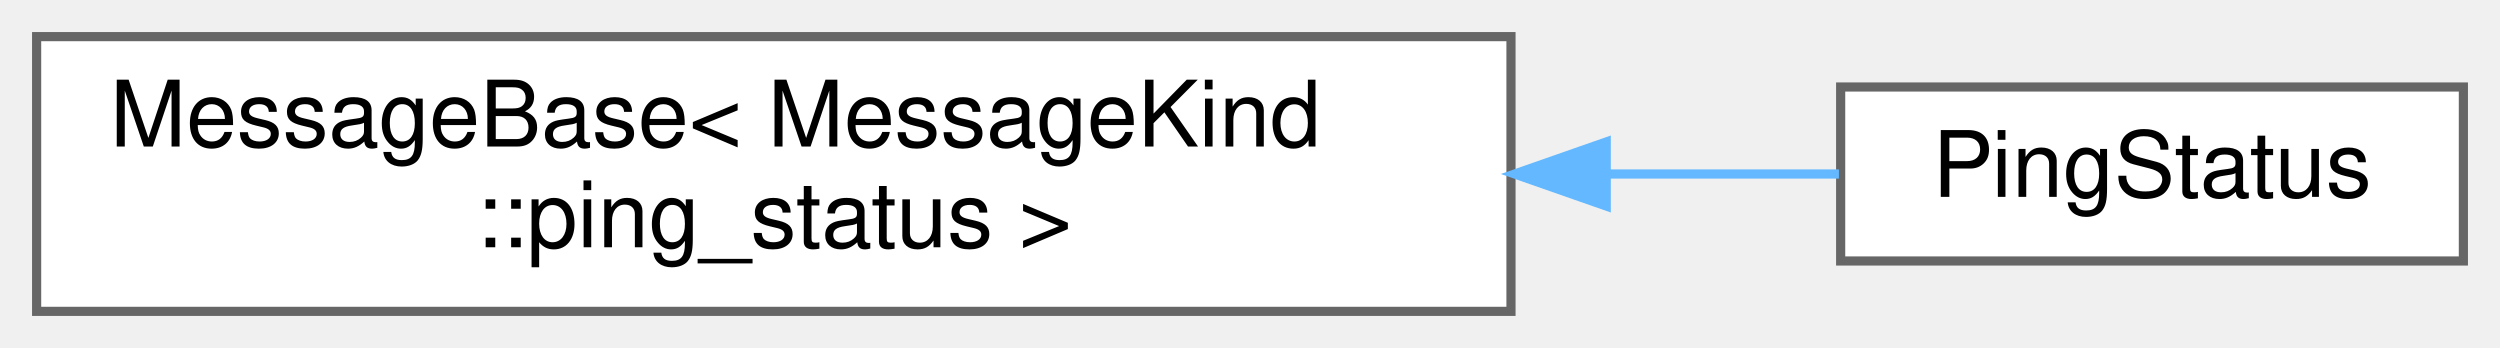
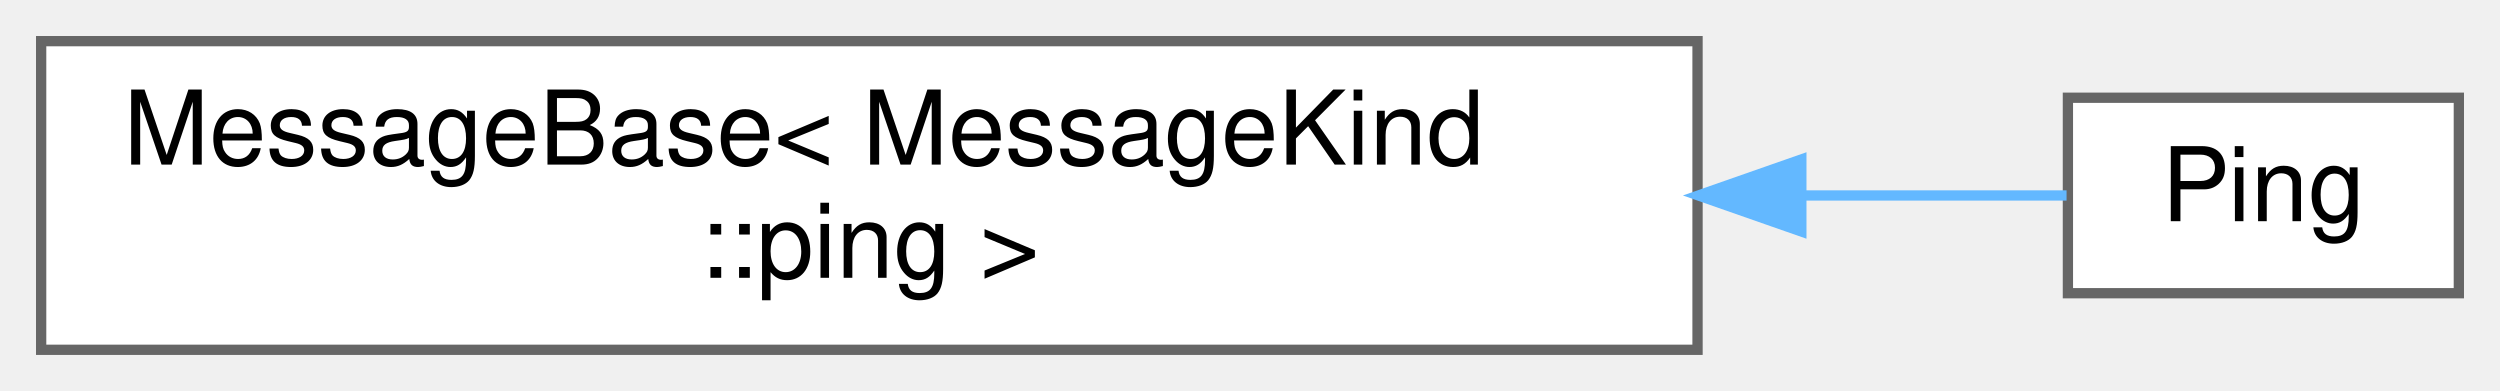
- <svg xmlns="http://www.w3.org/2000/svg" xmlns:xlink="http://www.w3.org/1999/xlink" width="273pt" height="38pt" viewBox="0.00 0.00 273.00 38.00">
+ <svg xmlns="http://www.w3.org/2000/svg" xmlns:xlink="http://www.w3.org/1999/xlink" width="243pt" height="38pt" viewBox="0.00 0.00 243.00 38.00">
  <g id="graph0" class="graph" transform="scale(1 1) rotate(0) translate(4 34)">
    <g id="Node000000" class="node">
      <g id="a_Node000000">
        <a xlink:href="structWebCFace_1_1Message_1_1MessageBase.html" target="_top" xlink:title=" ">
          <polygon fill="white" stroke="#666666" points="161,-30 0,-30 0,0 161,0 161,-30" />
          <text text-anchor="start" x="8" y="-18" font-family="Helvetica,sans-Serif" font-size="10.00">MessageBase&lt; MessageKind</text>
-           <text text-anchor="middle" x="80.5" y="-7" font-family="Helvetica,sans-Serif" font-size="10.00">::ping_status &gt;</text>
+           <text text-anchor="middle" x="80.5" y="-7" font-family="Helvetica,sans-Serif" font-size="10.00">::ping &gt;</text>
        </a>
      </g>
    </g>
    <g id="Node000001" class="node">
      <g id="a_Node000001">
-         <a xlink:href="structWebCFace_1_1Message_1_1PingStatus.html" target="_top" xlink:title="各クライアントのping状況 (server-&gt;client)">
-           <polygon fill="white" stroke="#666666" points="265,-24.5 197,-24.5 197,-5.5 265,-5.5 265,-24.5" />
-           <text text-anchor="middle" x="231" y="-12.5" font-family="Helvetica,sans-Serif" font-size="10.00">PingStatus</text>
+         <a xlink:href="structWebCFace_1_1Message_1_1Ping.html" target="_top" xlink:title="ping(server-&gt;client-&gt;server)">
+           <polygon fill="white" stroke="#666666" points="235,-24.5 197,-24.5 197,-5.5 235,-5.5 235,-24.5" />
+           <text text-anchor="middle" x="216" y="-12.5" font-family="Helvetica,sans-Serif" font-size="10.00">Ping</text>
        </a>
      </g>
    </g>
    <g id="edge32_Node000000_Node000001" class="edge">
      <g id="a_edge32_Node000000_Node000001">
        <a xlink:title=" ">
-           <path fill="none" stroke="#63b8ff" d="M171.57,-15C180.49,-15 189.08,-15 196.81,-15" />
-           <polygon fill="#63b8ff" stroke="#63b8ff" points="171.4,-11.5 161.4,-15 171.4,-18.5 171.4,-11.5" />
+           <path fill="none" stroke="#63b8ff" d="M171.27,-15C180.83,-15 189.67,-15 196.87,-15" />
+           <polygon fill="#63b8ff" stroke="#63b8ff" points="171.09,-11.5 161.09,-15 171.09,-18.5 171.09,-11.5" />
        </a>
      </g>
    </g>
  </g>
</svg>
